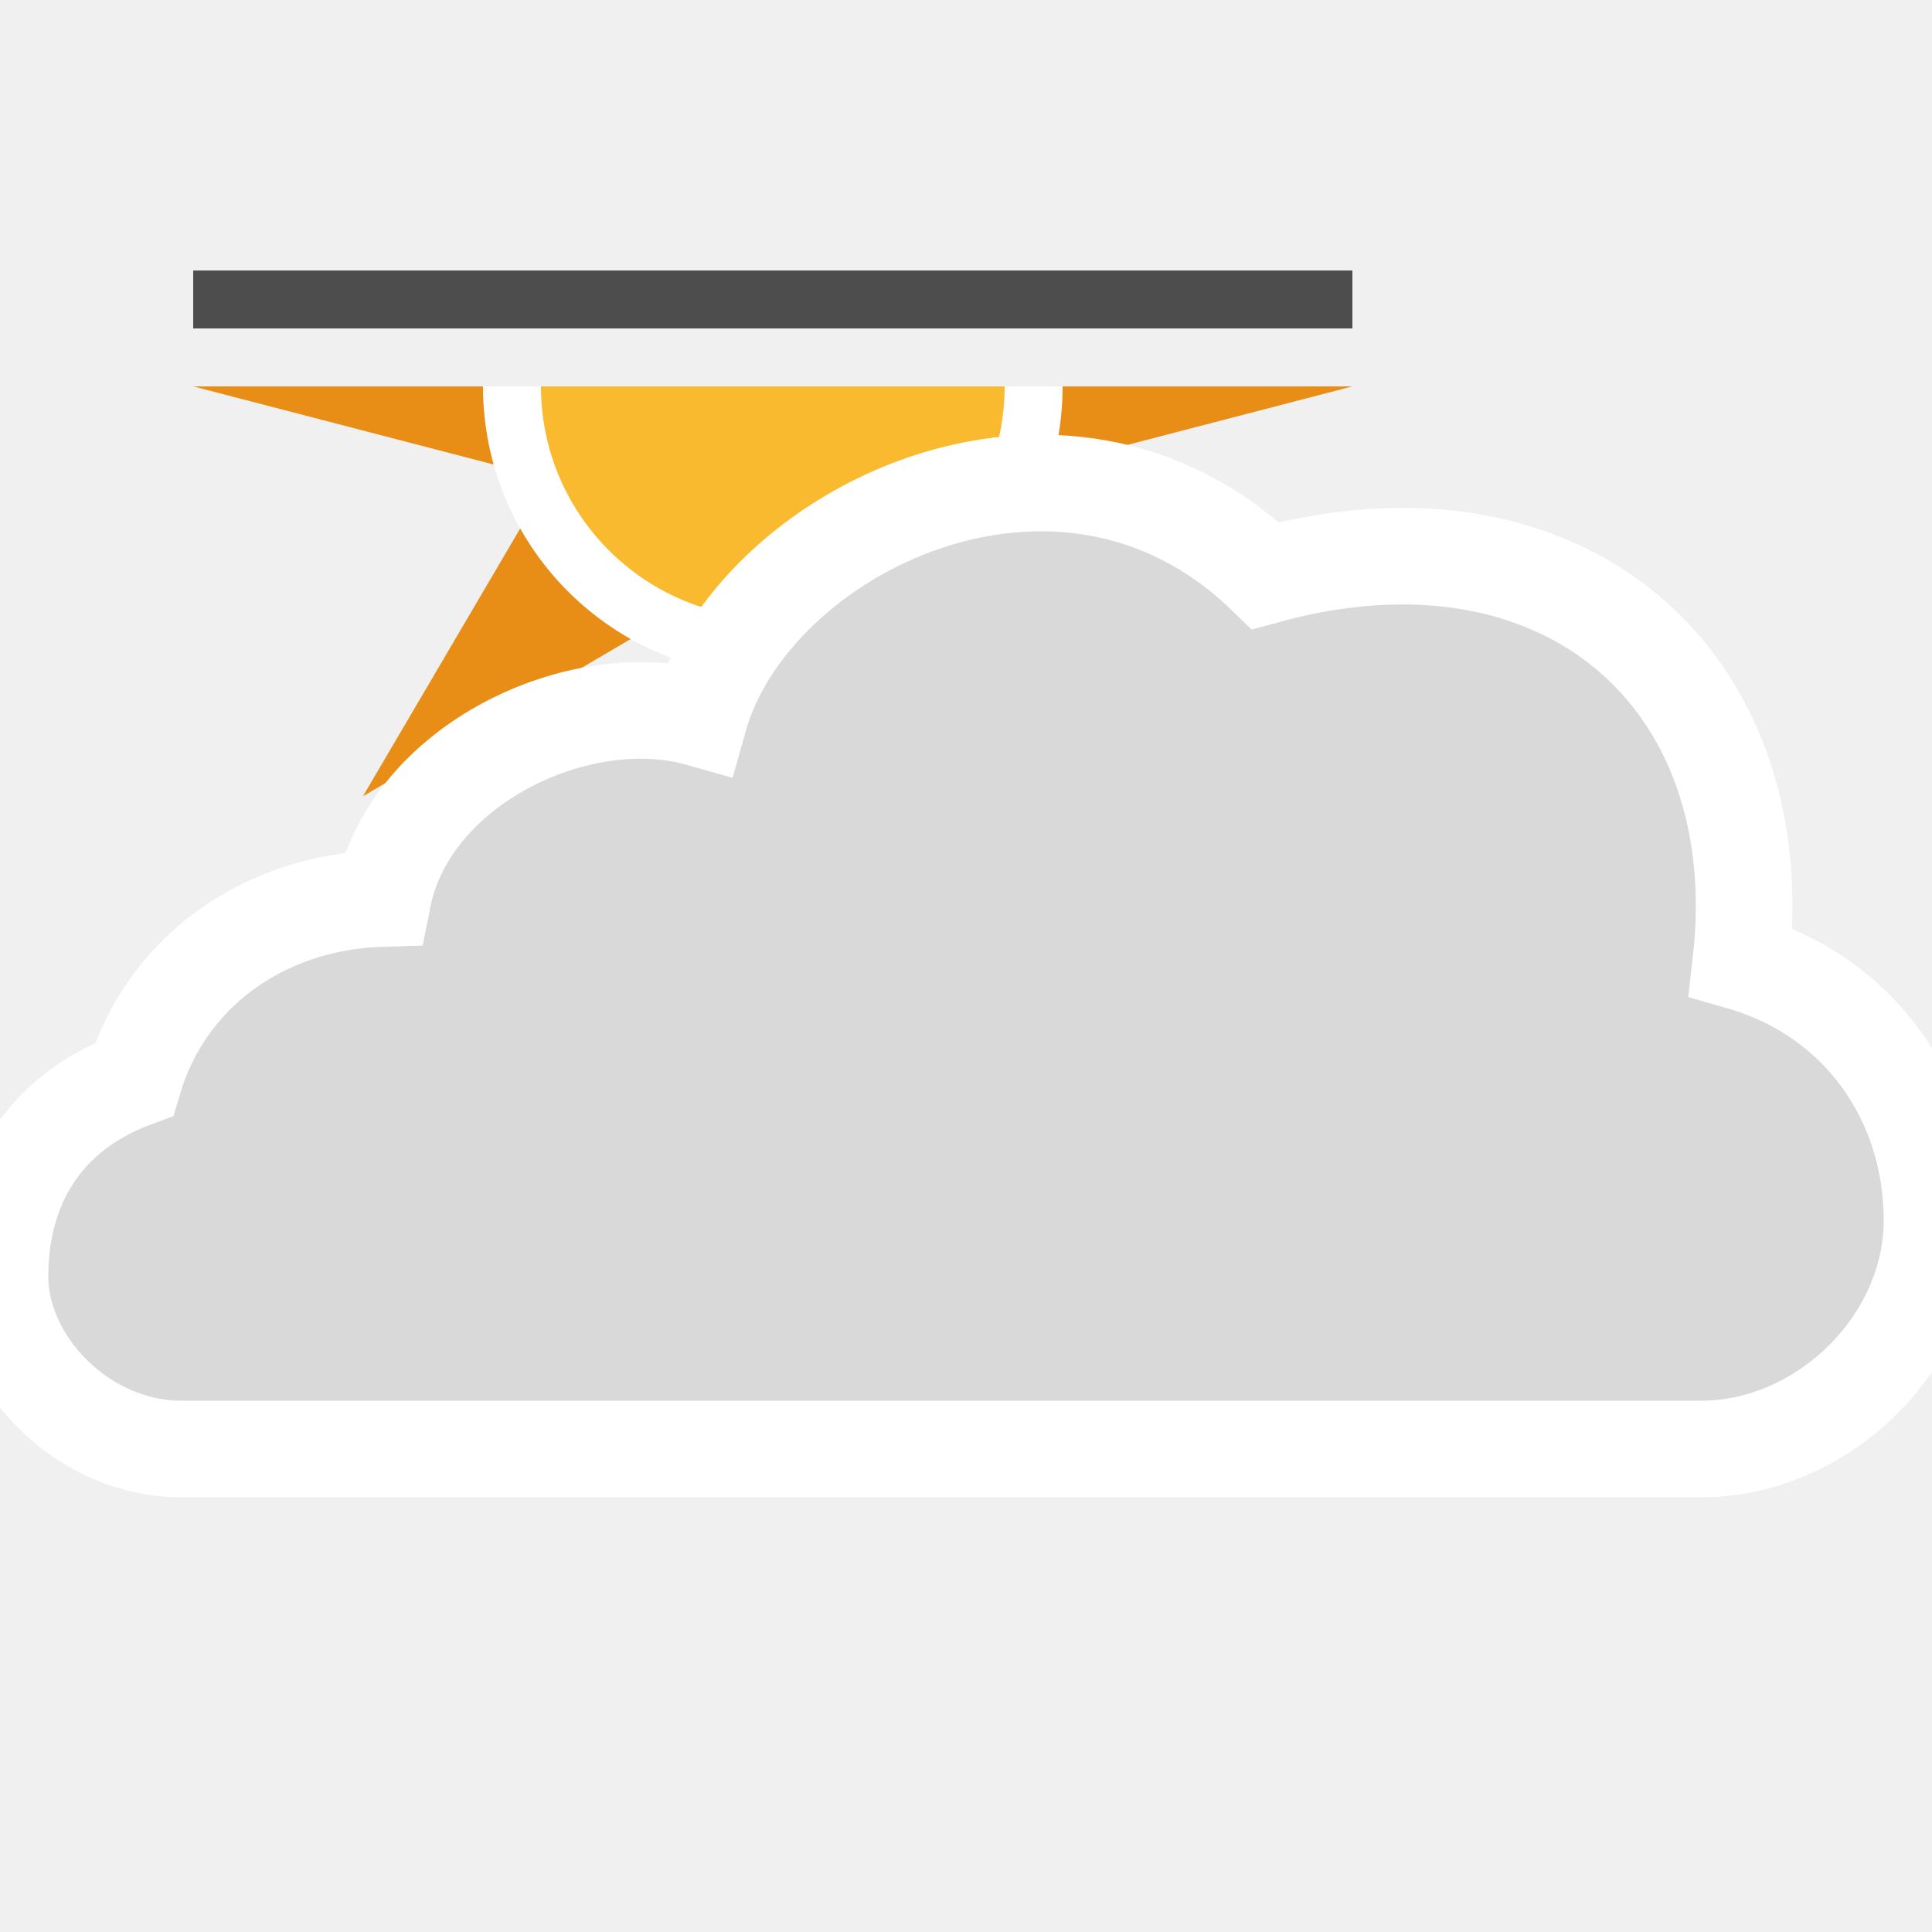
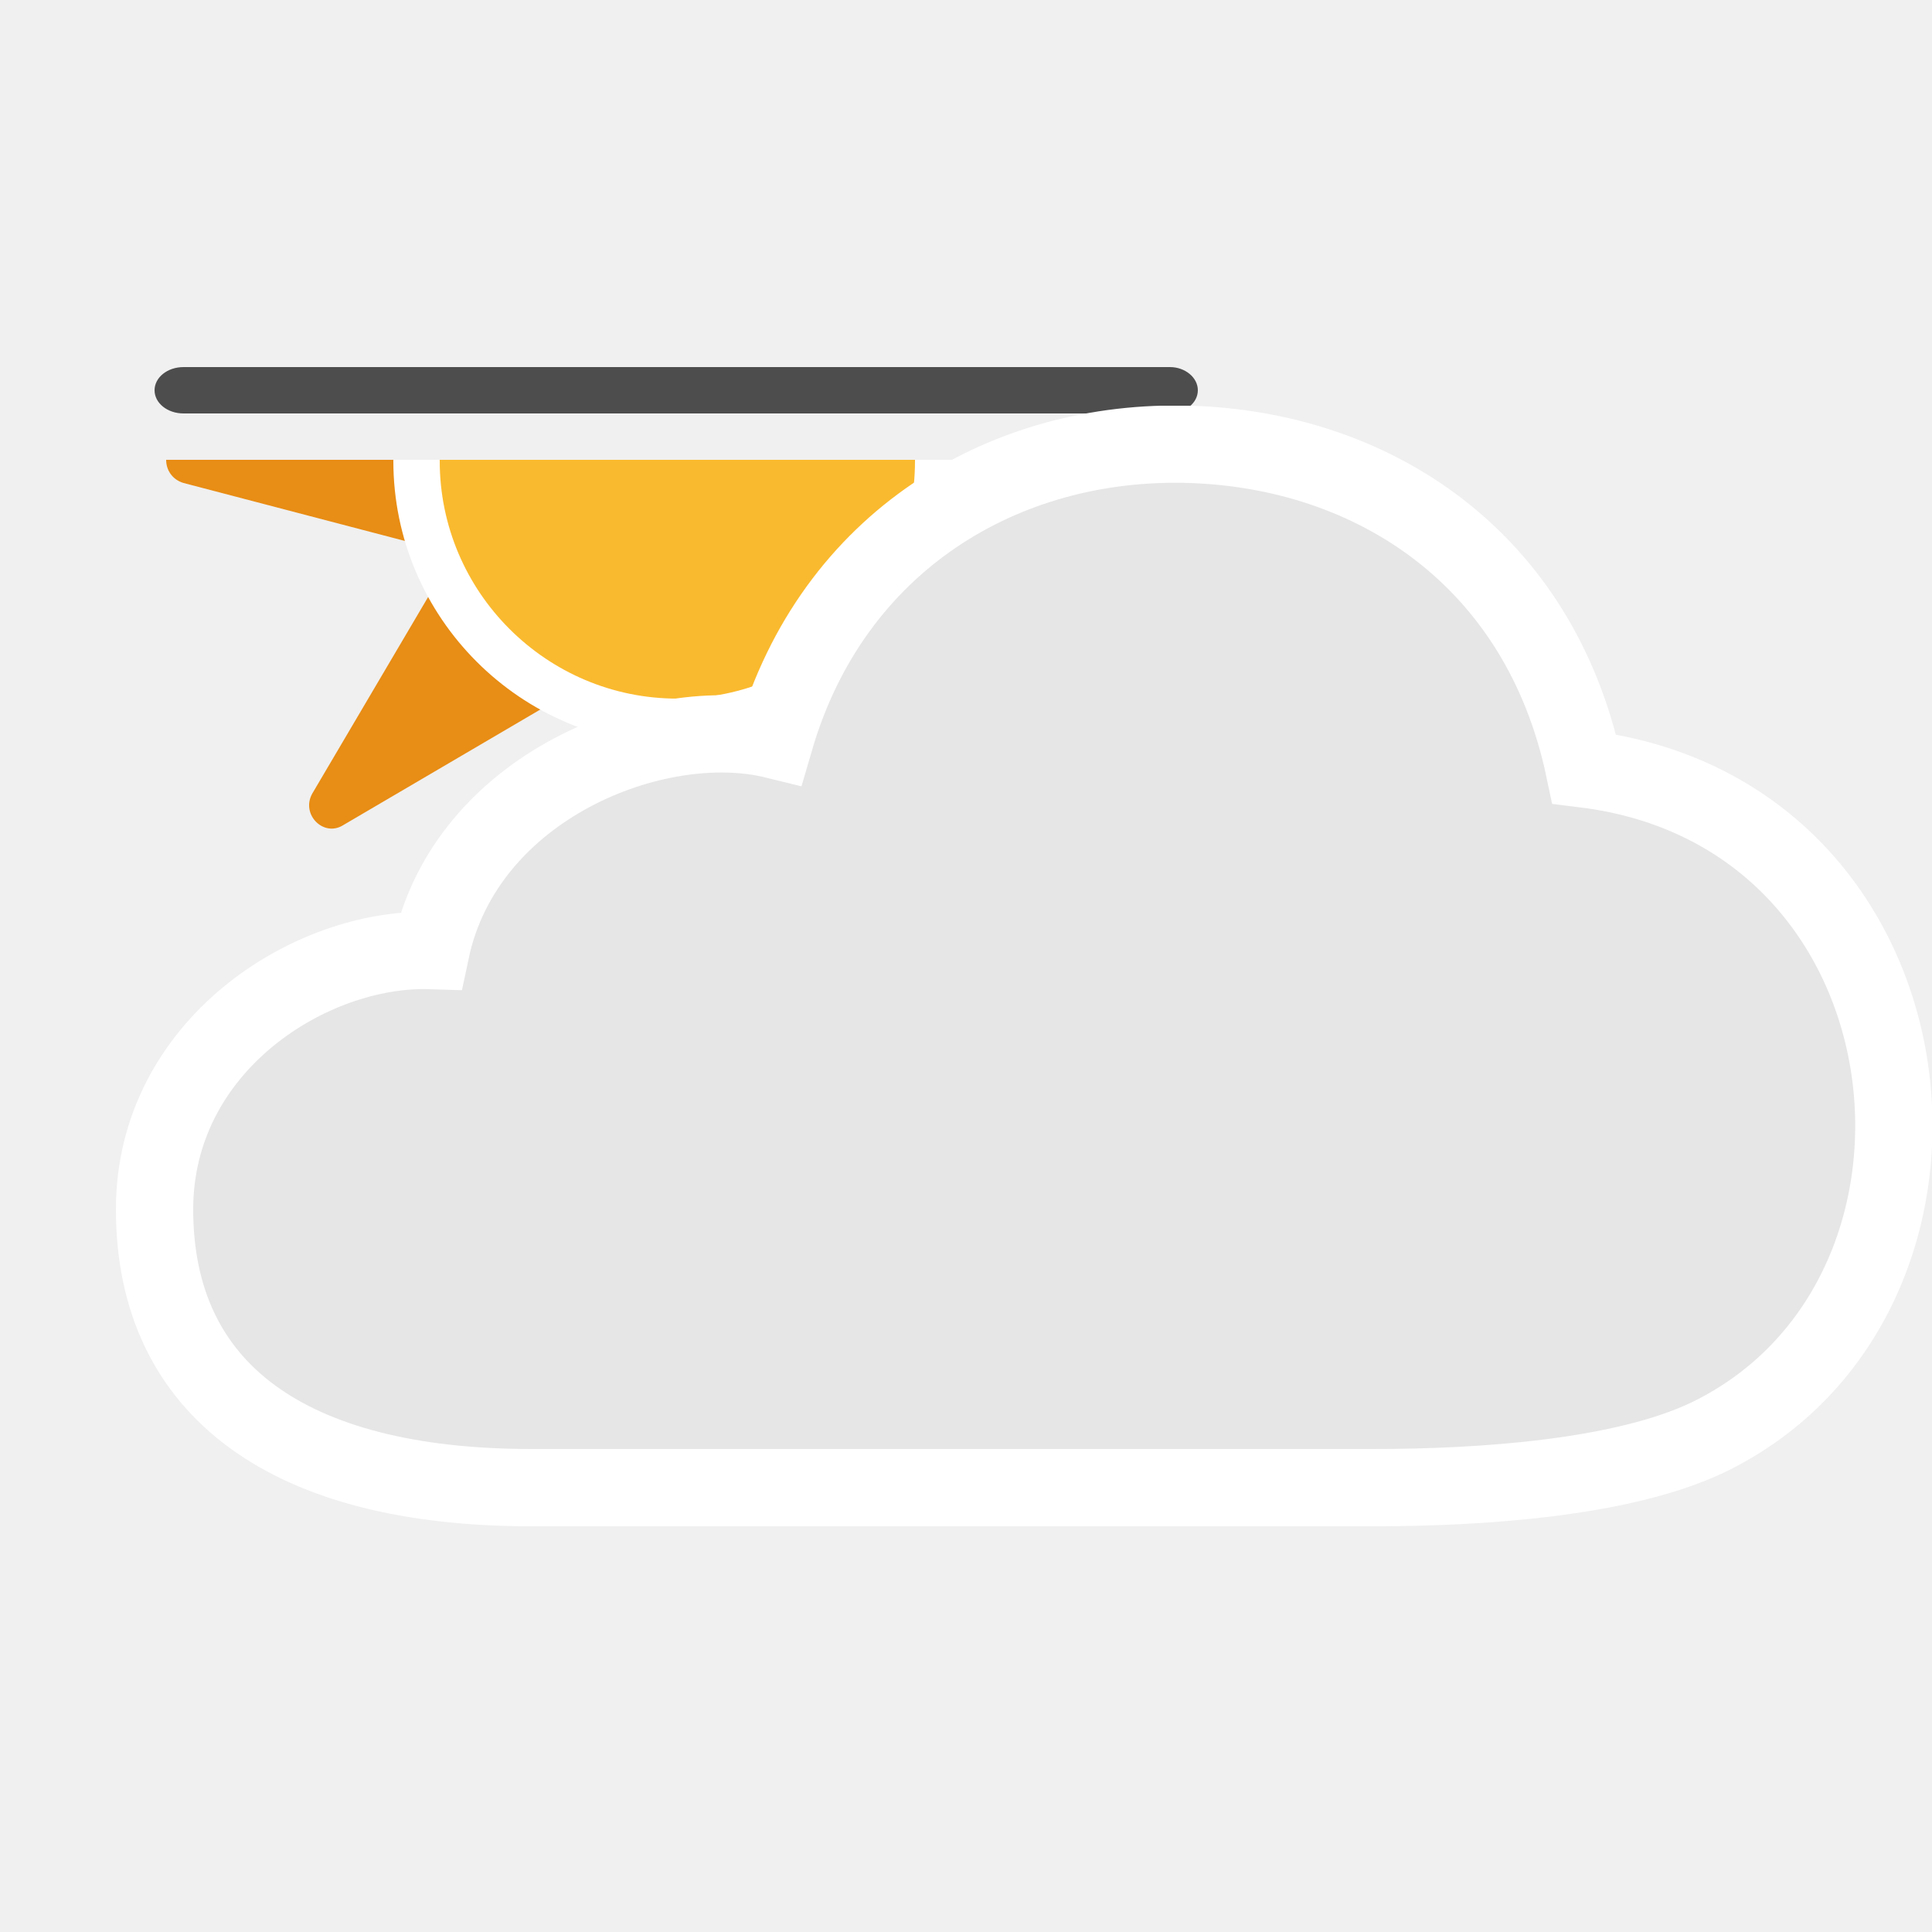
- <svg xmlns="http://www.w3.org/2000/svg" xmlns:xlink="http://www.w3.org/1999/xlink" version="1.1" x="0px" y="0px" width="100px" height="100px" viewBox="0 0 100 100" enable-background="new 0 0 100 100" xml:space="preserve">
-   <g id="overcast">
- </g>
-   <g id="night">
- </g>
-   <g id="winter_day">
-     <g id="day-winter_3_">
-       <g>
-         <defs>
-           <rect id="SVGID_23_" x="10" y="20" width="60" height="30" />
-         </defs>
-         <clipPath id="SVGID_2_">
-           <use xlink:href="#SVGID_23_" overflow="visible" />
-         </clipPath>
-         <g clip-path="url(#SVGID_2_)">
-           <polygon fill="#E88D15" points="51.569,24.791 70,20 51.569,15.209 61.214,-1.214 44.791,8.431 40,-10 35.209,8.431       18.786,-1.214 28.431,15.209 10,20 28.431,24.791 18.786,41.214 35.209,31.569 40,50 44.791,31.569 61.214,41.214     " />
-           <circle fill="#FABA2F" stroke="#FFFFFF" stroke-width="3" stroke-miterlimit="10" cx="40" cy="20" r="13.5" />
-         </g>
-       </g>
-       <rect x="10" y="14" fill="#4D4D4D" width="60" height="3" />
+ <svg xmlns="http://www.w3.org/2000/svg" xmlns:xlink="http://www.w3.org/1999/xlink" version="1.1" baseProfile="basic" id="symbol" x="0px" y="0px" viewBox="0 0 100 100" xml:space="preserve">
+   <symbol id="cloud1" viewBox="-2 -56 94 58">
+     <path style="fill:#E6E6E6;stroke:#FFFFFF;stroke-width:4;stroke-miterlimit:10;" d="M53.6,0C44,0.3,35.1-5,32.1-15.3   c-6.1,1.5-16-2.4-17.8-10.9C8.1-26,0-31.1,0-39.6C0-49,7-54,19.5-54h43.6c5.6,0,12.9,0.5,17.3,2.6c14.9,7.2,12.3,32.3-6.4,34.6   C71.7-5.9,63.1-0.3,53.6,0z" />
+   </symbol>
+   <symbol id="sun-winter" viewBox="0 -53 90 89">
+     <g>
+       <defs>
+         <polygon id="SVGID_1_" points="90,-53 0,-53 0,-8 90,-8    " />
+       </defs>
+       <clipPath id="SVGID_2_">
+         <use xlink:href="#SVGID_1_" style="overflow:visible;" />
+       </clipPath>
+       <path style="clip-path:url(#SVGID_2_);fill:#E88D15;" d="M64.4-16.1L87.6-10c2,0.5,2,3.3,0,3.9L64.4-0.1l12.2,20.8    c1,1.8-1,3.8-2.7,2.7L53.1,11.2L47,34.5c-0.5,2-3.3,2-3.9,0l-6.1-23.3L16.3,23.4c-1.8,1-3.8-1-2.7-2.7L25.8-0.1L2.5-6.1    c-2-0.5-2-3.3,0-3.9l23.3-6.1L13.6-36.8c-1-1.8,1-3.8,2.7-2.7l20.8,12.2l6.1-23.3c0.5-2,3.3-2,3.9,0l6.1,23.3l20.8-12.2    c1.8-1,3.8,1,2.7,2.7L64.4-16.1z" />
+       <path style="clip-path:url(#SVGID_2_);fill:#FABA2F;stroke:#FFFFFF;stroke-width:4;stroke-miterlimit:10;" d="M67.6-8.1    c0-12.4-10.1-22.5-22.5-22.5c-12.4,0-22.5,10.1-22.5,22.5c0,12.4,10.1,22.5,22.5,22.5C57.5,14.4,67.6,4.4,67.6-8.1z" />
    </g>
-     <path id="cloud_28_" fill="#D9D9D9" stroke="#FFFFFF" stroke-width="5" stroke-miterlimit="10" d="M9.377,75   C4.357,75,0,70.609,0,66.051c0-4.613,2.231-8.439,6.938-10.191c1.625-5.422,6.562-9.172,12.875-9.359   C21.188,39.562,30,35.422,36.188,37.172c2.727-9.688,18.748-17.625,29.312-7.375c15.438-4.25,26.272,5.37,24.607,19.992   C96.21,51.542,100,56.901,100,63.172C100,69.466,94.355,75,88.054,75H9.377z" />
-   </g>
-   <g id="day_15_">
- </g>
+     <path style="fill:#4D4D4D;" d="M2.5,0h85.1C88.9,0,90-0.9,90-2v0c0-1.1-1.1-2-2.5-2H2.5C1.1-4,0-3.1,0-2v0C0-0.9,1.1,0,2.5,0z" />
+   </symbol>
+   <use xlink:href="#sun-winter" width="90" height="89" y="-53" transform="matrix(0.6 0 0 -0.6 8 19)" style="overflow:visible;" />
+   <use xlink:href="#cloud1" width="94" height="58" id="XMLID_14_" x="-2" y="-56" transform="matrix(1 0 0 -1 8 23)" style="overflow:visible;" />
</svg>
